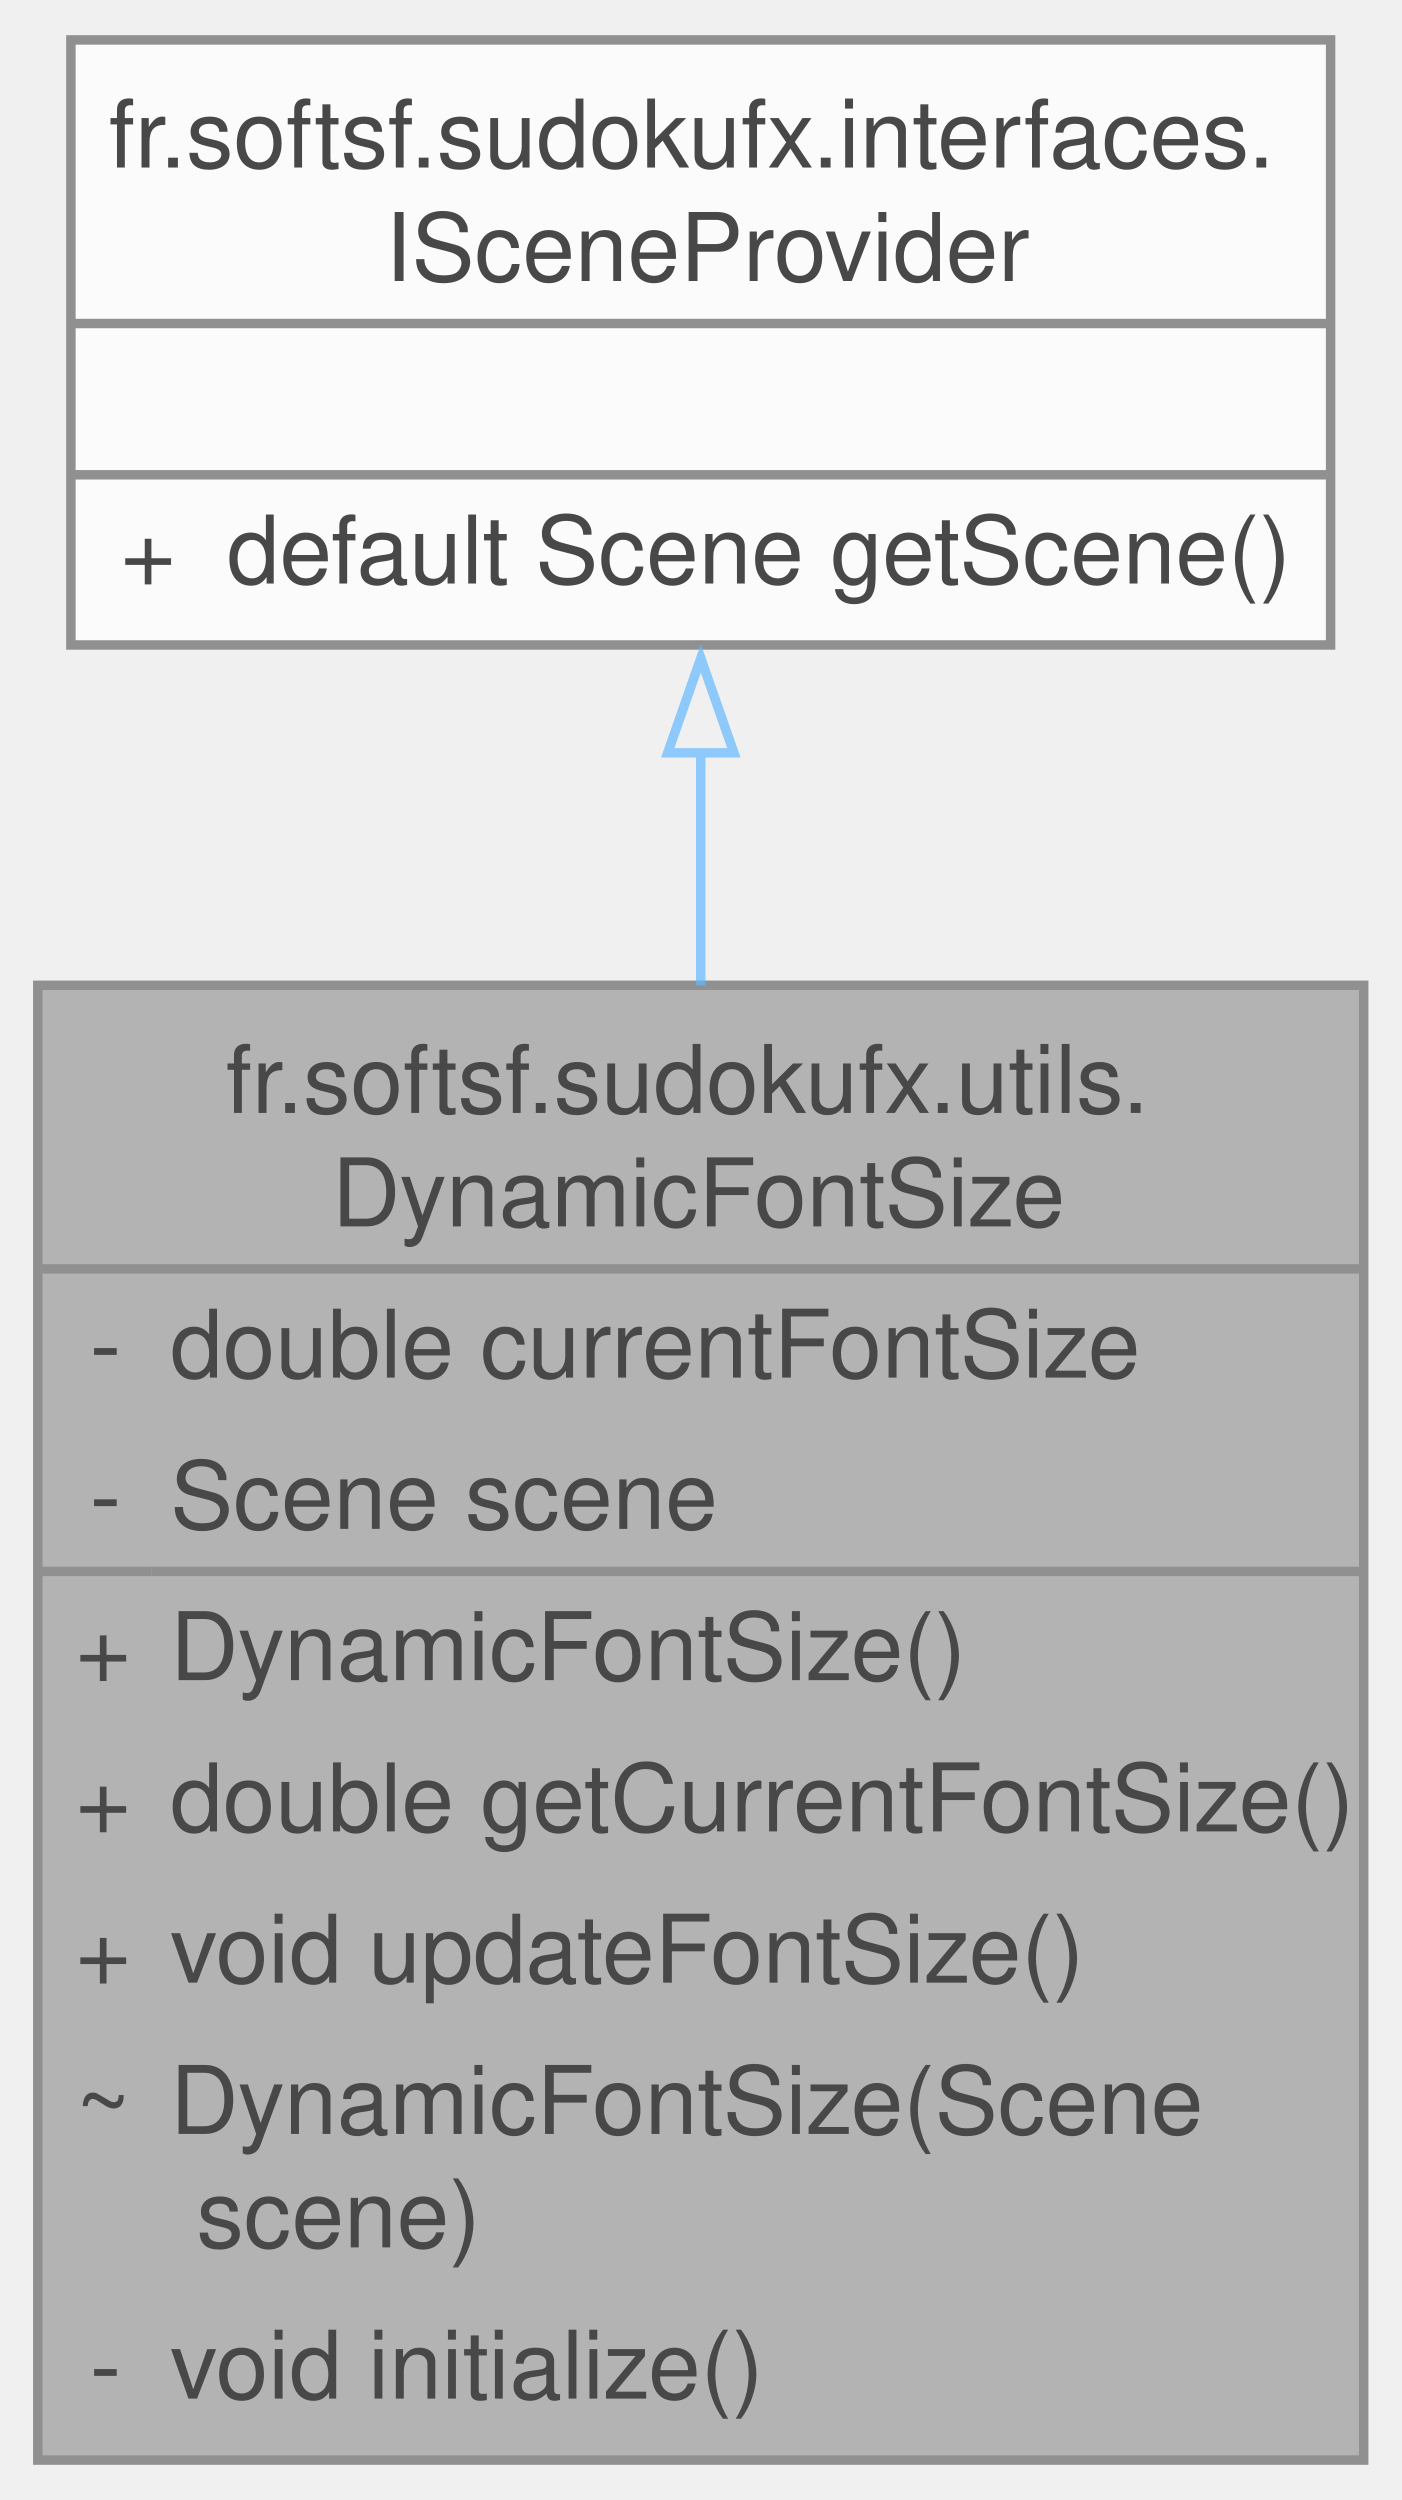
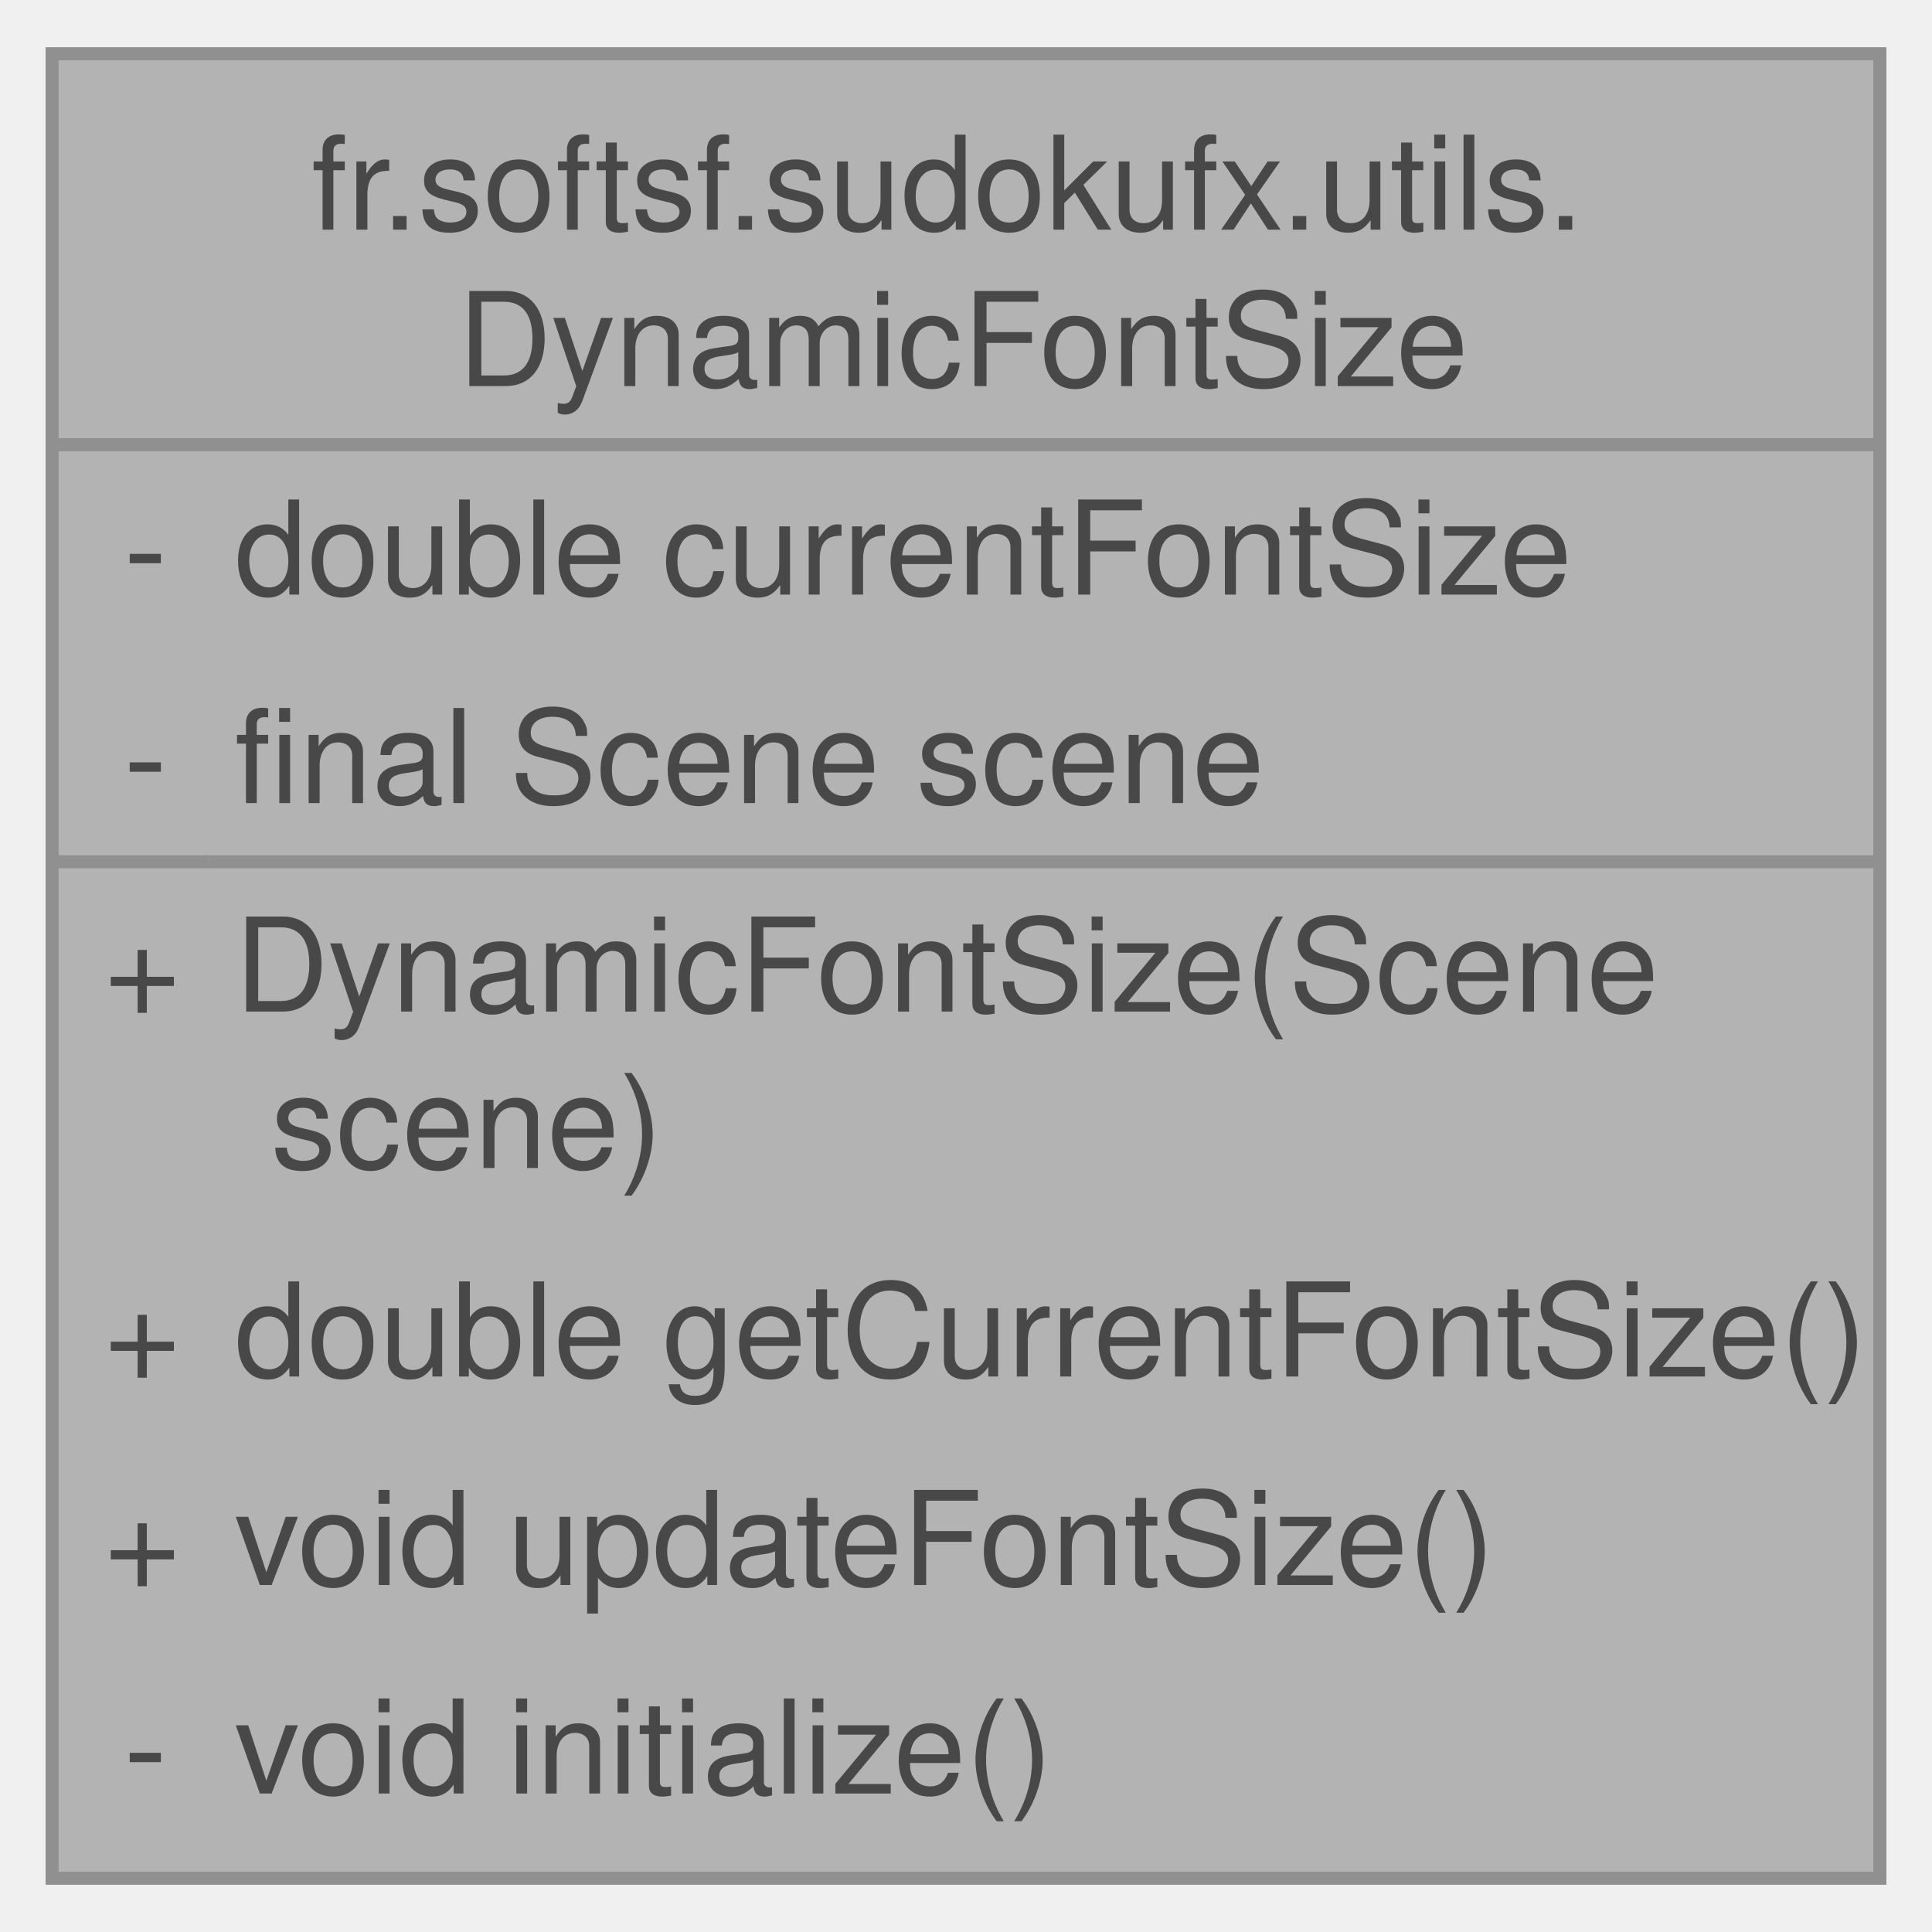
- <svg xmlns="http://www.w3.org/2000/svg" xmlns:xlink="http://www.w3.org/1999/xlink" width="148pt" height="264pt" viewBox="0.00 0.00 148.25 264.00">
+ <svg xmlns="http://www.w3.org/2000/svg" xmlns:xlink="http://www.w3.org/1999/xlink" width="148pt" height="148pt" viewBox="0.00 0.00 148.25 148.00">
  <svg id="main" version="1.1" xml:space="preserve">
    <style type="text/css">
.node, .edge {opacity: 0.7;}
.node.selected, .edge.selected {opacity: 1;}
.edge:hover path { stroke: red; }
.edge:hover polygon { stroke: red; fill: red; }
</style>
    <svg id="graph" class="graph">
-       <g id="graph0" class="graph" transform="scale(1 1) rotate(0) translate(4 260)">
+       <g id="graph0" class="graph" transform="scale(1 1) rotate(0) translate(4 144)">
        <g id="Node000001" class="node">
          <g id="a_Node000001">
            <a xlink:title="Manages dynamic font sizing based on the dimensions of a JavaFX Scene.">
-               <polygon fill="#999999" stroke="none" points="140.25,-156 0,-156 0,0 140.25,0 140.25,-156" />
-               <text text-anchor="start" x="19.88" y="-142.5" font-family="Helvetica,sans-Serif" font-size="10.00">fr.softsf.sudokufx.utils.</text>
-               <text text-anchor="start" x="31.12" y="-130.5" font-family="Helvetica,sans-Serif" font-size="10.00">DynamicFontSize</text>
-               <text text-anchor="start" x="5.5" y="-114.5" font-family="Helvetica,sans-Serif" font-size="10.00">-</text>
-               <text text-anchor="start" x="14" y="-114.5" font-family="Helvetica,sans-Serif" font-size="10.00">double currentFontSize</text>
+               <polygon fill="#999999" stroke="none" points="140.25,-140 0,-140 0,0 140.25,0 140.25,-140" />
+               <text text-anchor="start" x="19.88" y="-126.5" font-family="Helvetica,sans-Serif" font-size="10.00">fr.softsf.sudokufx.utils.</text>
+               <text text-anchor="start" x="31.12" y="-114.5" font-family="Helvetica,sans-Serif" font-size="10.00">DynamicFontSize</text>
              <text text-anchor="start" x="5.5" y="-98.5" font-family="Helvetica,sans-Serif" font-size="10.00">-</text>
-               <text text-anchor="start" x="14" y="-98.5" font-family="Helvetica,sans-Serif" font-size="10.00">Scene scene</text>
-               <text text-anchor="start" x="4" y="-82.5" font-family="Helvetica,sans-Serif" font-size="10.00">+</text>
-               <text text-anchor="start" x="14" y="-82.5" font-family="Helvetica,sans-Serif" font-size="10.00">DynamicFontSize()</text>
+               <text text-anchor="start" x="14" y="-98.5" font-family="Helvetica,sans-Serif" font-size="10.00">double currentFontSize</text>
+               <text text-anchor="start" x="5.5" y="-82.5" font-family="Helvetica,sans-Serif" font-size="10.00">-</text>
+               <text text-anchor="start" x="14" y="-82.5" font-family="Helvetica,sans-Serif" font-size="10.00">final Scene scene</text>
              <text text-anchor="start" x="4" y="-66.5" font-family="Helvetica,sans-Serif" font-size="10.00">+</text>
-               <text text-anchor="start" x="14" y="-66.5" font-family="Helvetica,sans-Serif" font-size="10.00">double getCurrentFontSize()</text>
-               <text text-anchor="start" x="4" y="-50.5" font-family="Helvetica,sans-Serif" font-size="10.00">+</text>
-               <text text-anchor="start" x="14" y="-50.5" font-family="Helvetica,sans-Serif" font-size="10.00">void updateFontSize()</text>
-               <text text-anchor="start" x="4" y="-34.5" font-family="Helvetica,sans-Serif" font-size="10.00">~</text>
-               <text text-anchor="start" x="14" y="-34.5" font-family="Helvetica,sans-Serif" font-size="10.00">DynamicFontSize(Scene</text>
-               <text text-anchor="start" x="14" y="-22.5" font-family="Helvetica,sans-Serif" font-size="10.00"> scene)</text>
+               <text text-anchor="start" x="14" y="-66.5" font-family="Helvetica,sans-Serif" font-size="10.00">DynamicFontSize(Scene</text>
+               <text text-anchor="start" x="14" y="-54.5" font-family="Helvetica,sans-Serif" font-size="10.00"> scene)</text>
+               <text text-anchor="start" x="4" y="-38.5" font-family="Helvetica,sans-Serif" font-size="10.00">+</text>
+               <text text-anchor="start" x="14" y="-38.5" font-family="Helvetica,sans-Serif" font-size="10.00">double getCurrentFontSize()</text>
+               <text text-anchor="start" x="4" y="-22.5" font-family="Helvetica,sans-Serif" font-size="10.00">+</text>
+               <text text-anchor="start" x="14" y="-22.5" font-family="Helvetica,sans-Serif" font-size="10.00">void updateFontSize()</text>
              <text text-anchor="start" x="5.5" y="-6.5" font-family="Helvetica,sans-Serif" font-size="10.00">-</text>
              <text text-anchor="start" x="14" y="-6.5" font-family="Helvetica,sans-Serif" font-size="10.00">void initialize()</text>
-               <polygon fill="#666666" stroke="#666666" points="0,-126 0,-126 140.25,-126 140.25,-126 0,-126" />
-               <polygon fill="#666666" stroke="#666666" points="0,-94 0,-94 12,-94 12,-94 0,-94" />
-               <polygon fill="#666666" stroke="#666666" points="12,-94 12,-94 140.25,-94 140.25,-94 12,-94" />
-               <polygon fill="none" stroke="#666666" points="0,0 0,-156 140.25,-156 140.25,0 0,0" />
-             </a>
-           </g>
-         </g>
-         <g id="Node000002" class="node">
-           <g id="a_Node000002">
-             <a xlink:href="interfacefr_1_1softsf_1_1sudokufx_1_1interfaces_1_1_i_scene_provider.html" target="_top" xlink:title="Interface ISceneProvider.">
-               <polygon fill="white" stroke="none" points="136.75,-256 3.5,-256 3.5,-192 136.75,-192 136.75,-256" />
-               <text text-anchor="start" x="7.5" y="-242.5" font-family="Helvetica,sans-Serif" font-size="10.00">fr.softsf.sudokufx.interfaces.</text>
-               <text text-anchor="start" x="36.75" y="-230.5" font-family="Helvetica,sans-Serif" font-size="10.00">ISceneProvider</text>
-               <text text-anchor="start" x="68.62" y="-214.5" font-family="Helvetica,sans-Serif" font-size="10.00"> </text>
-               <text text-anchor="start" x="8.75" y="-198.5" font-family="Helvetica,sans-Serif" font-size="10.00">+</text>
-               <text text-anchor="start" x="20" y="-198.5" font-family="Helvetica,sans-Serif" font-size="10.00">default Scene getScene()</text>
-               <polygon fill="#666666" stroke="#666666" points="3.5,-226 3.5,-226 136.75,-226 136.75,-226 3.5,-226" />
-               <polygon fill="#666666" stroke="#666666" points="3.5,-210 3.5,-210 136.75,-210 136.75,-210 3.5,-210" />
-               <polygon fill="none" stroke="#666666" points="3.5,-192 3.5,-256 136.75,-256 136.75,-192 3.5,-192" />
-             </a>
-           </g>
-         </g>
-         <g id="edge1_Node000001_Node000002" class="edge">
-           <g id="a_edge1_Node000001_Node000002">
-             <a xlink:title=" ">
-               <path fill="none" stroke="#63b8ff" d="M70.12,-180.72C70.12,-172.89 70.12,-164.49 70.12,-155.99" />
-               <polygon fill="none" stroke="#63b8ff" points="66.63,-180.59 70.13,-190.59 73.63,-180.59 66.63,-180.59" />
+               <polygon fill="#666666" stroke="#666666" points="0,-110 0,-110 140.25,-110 140.25,-110 0,-110" />
+               <polygon fill="#666666" stroke="#666666" points="0,-78 0,-78 12,-78 12,-78 0,-78" />
+               <polygon fill="#666666" stroke="#666666" points="12,-78 12,-78 140.25,-78 140.25,-78 12,-78" />
+               <polygon fill="none" stroke="#666666" points="0,0 0,-140 140.25,-140 140.25,0 0,0" />
            </a>
          </g>
        </g>
      </g>
    </svg>
  </svg>
  <style type="text/css">

[data-mouse-over-selected='false'] { opacity: 0.7; }
[data-mouse-over-selected='true']  { opacity: 1.0; }

</style>
</svg>
